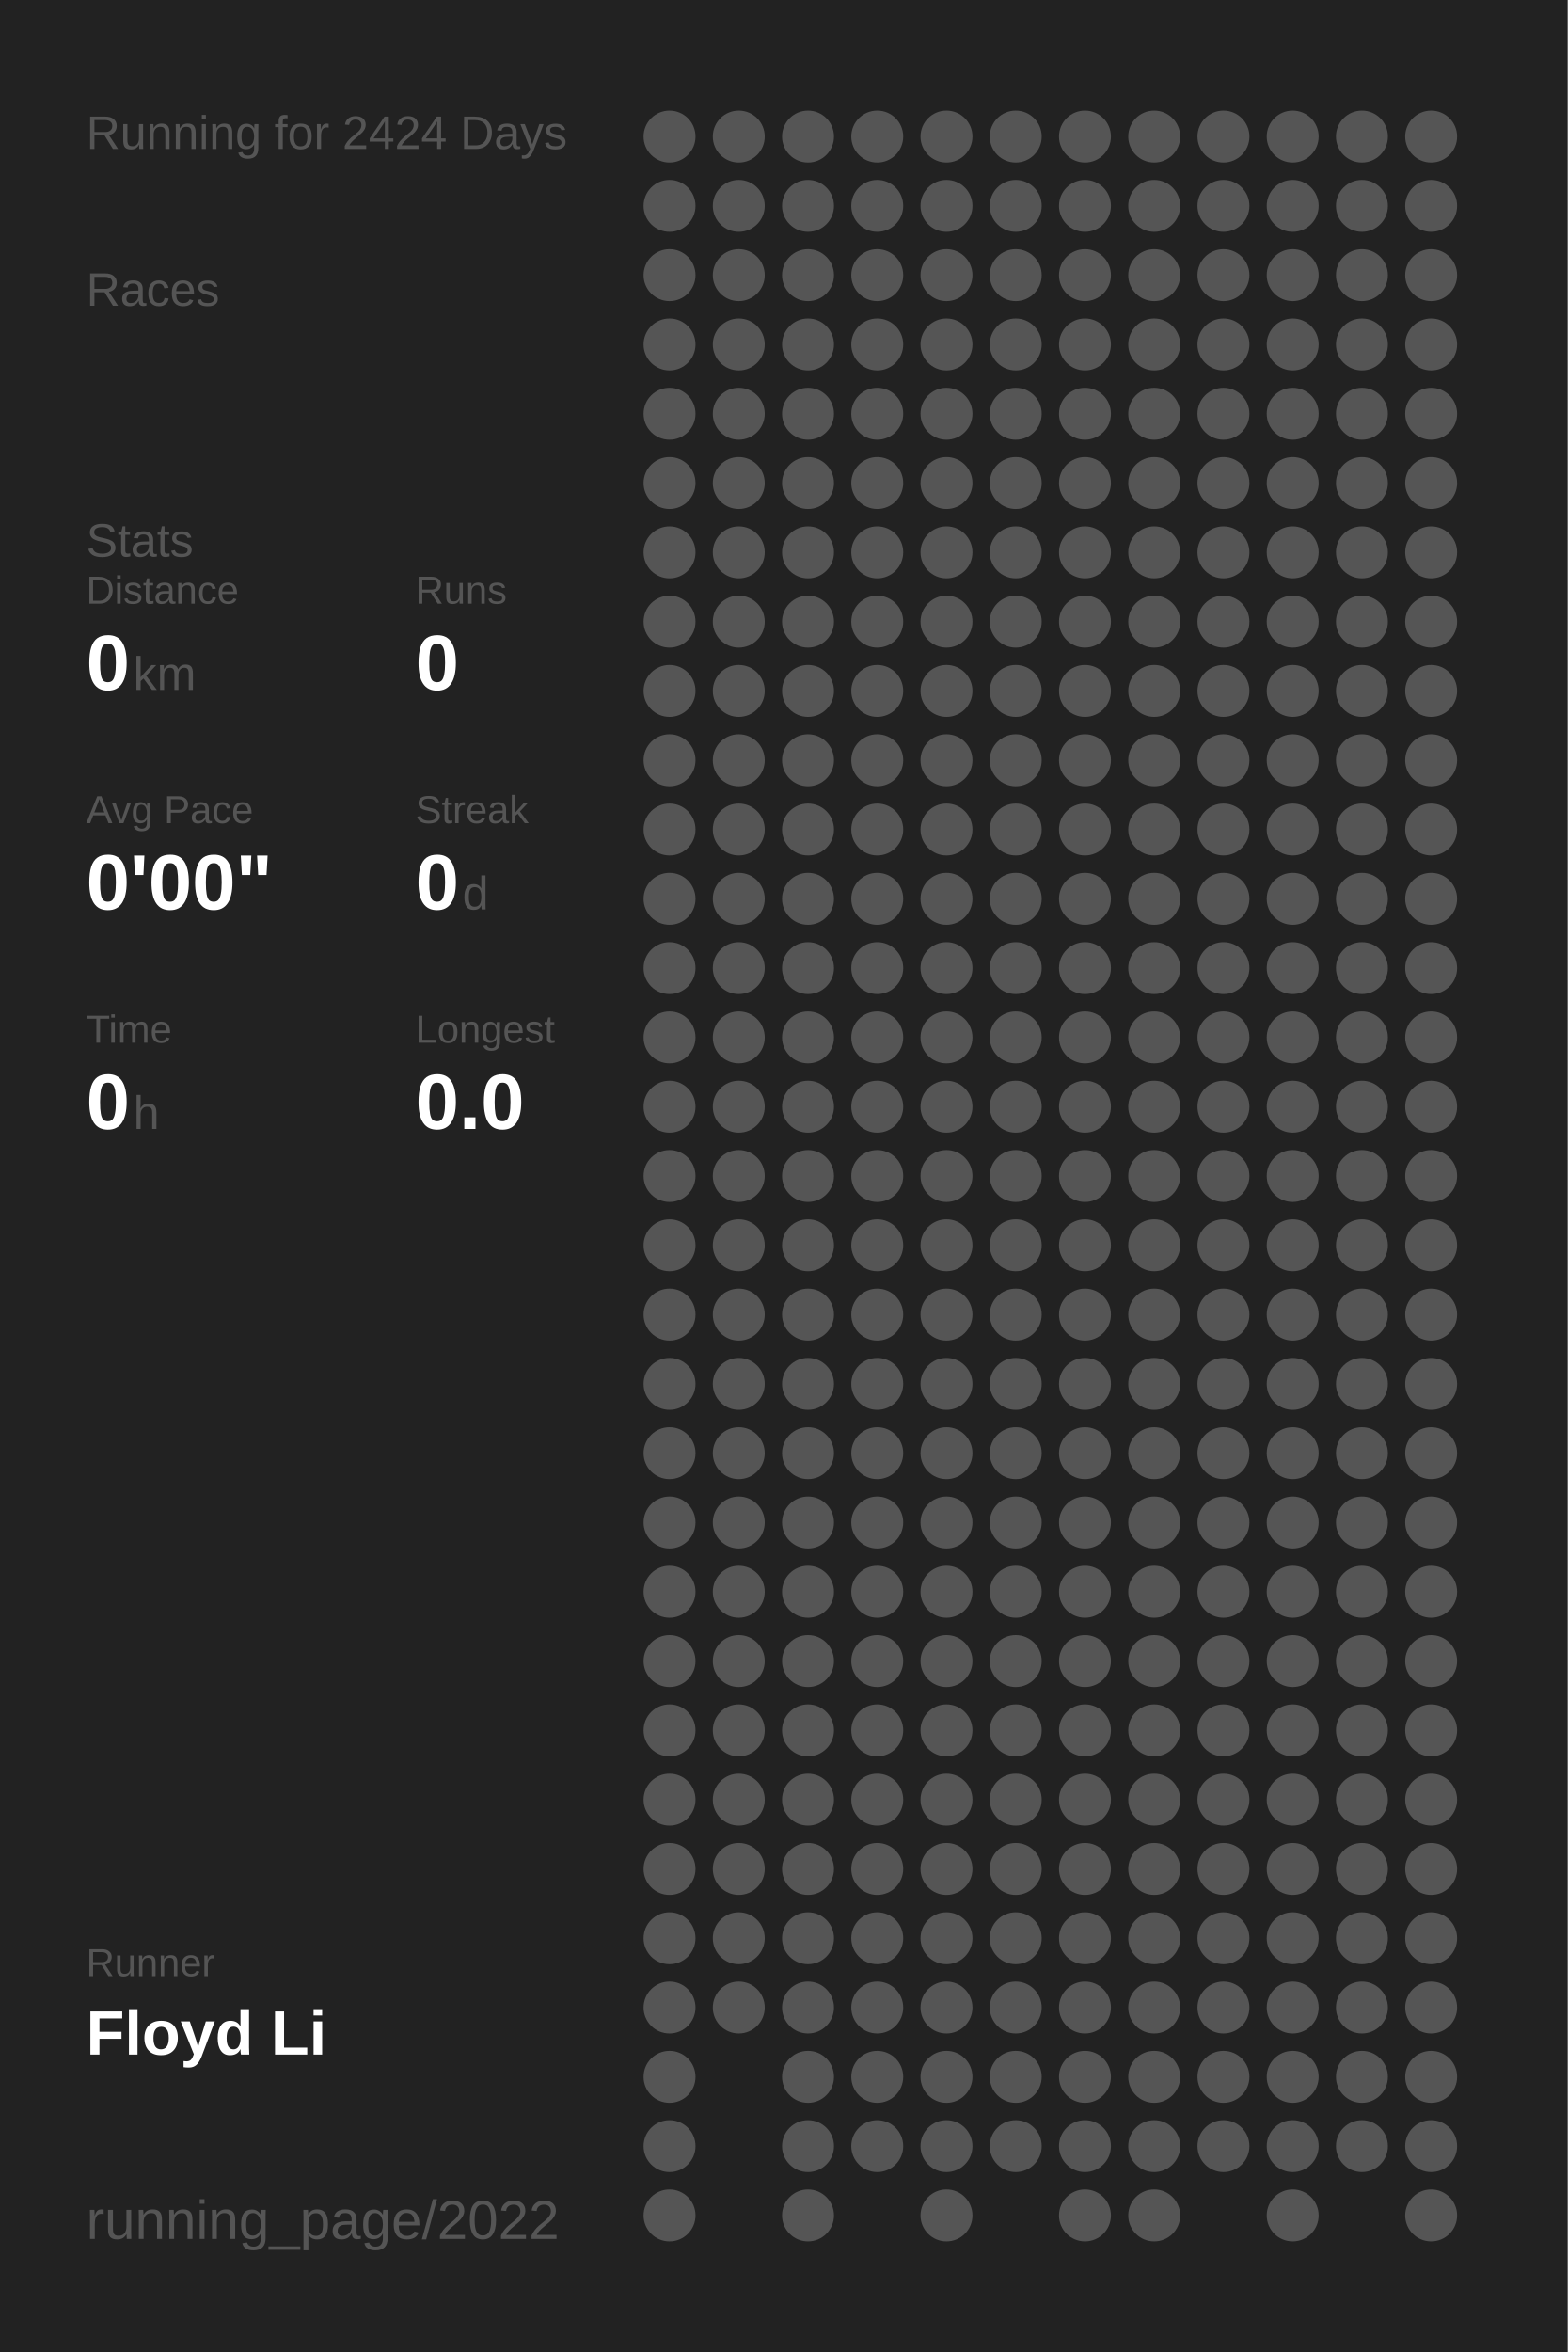
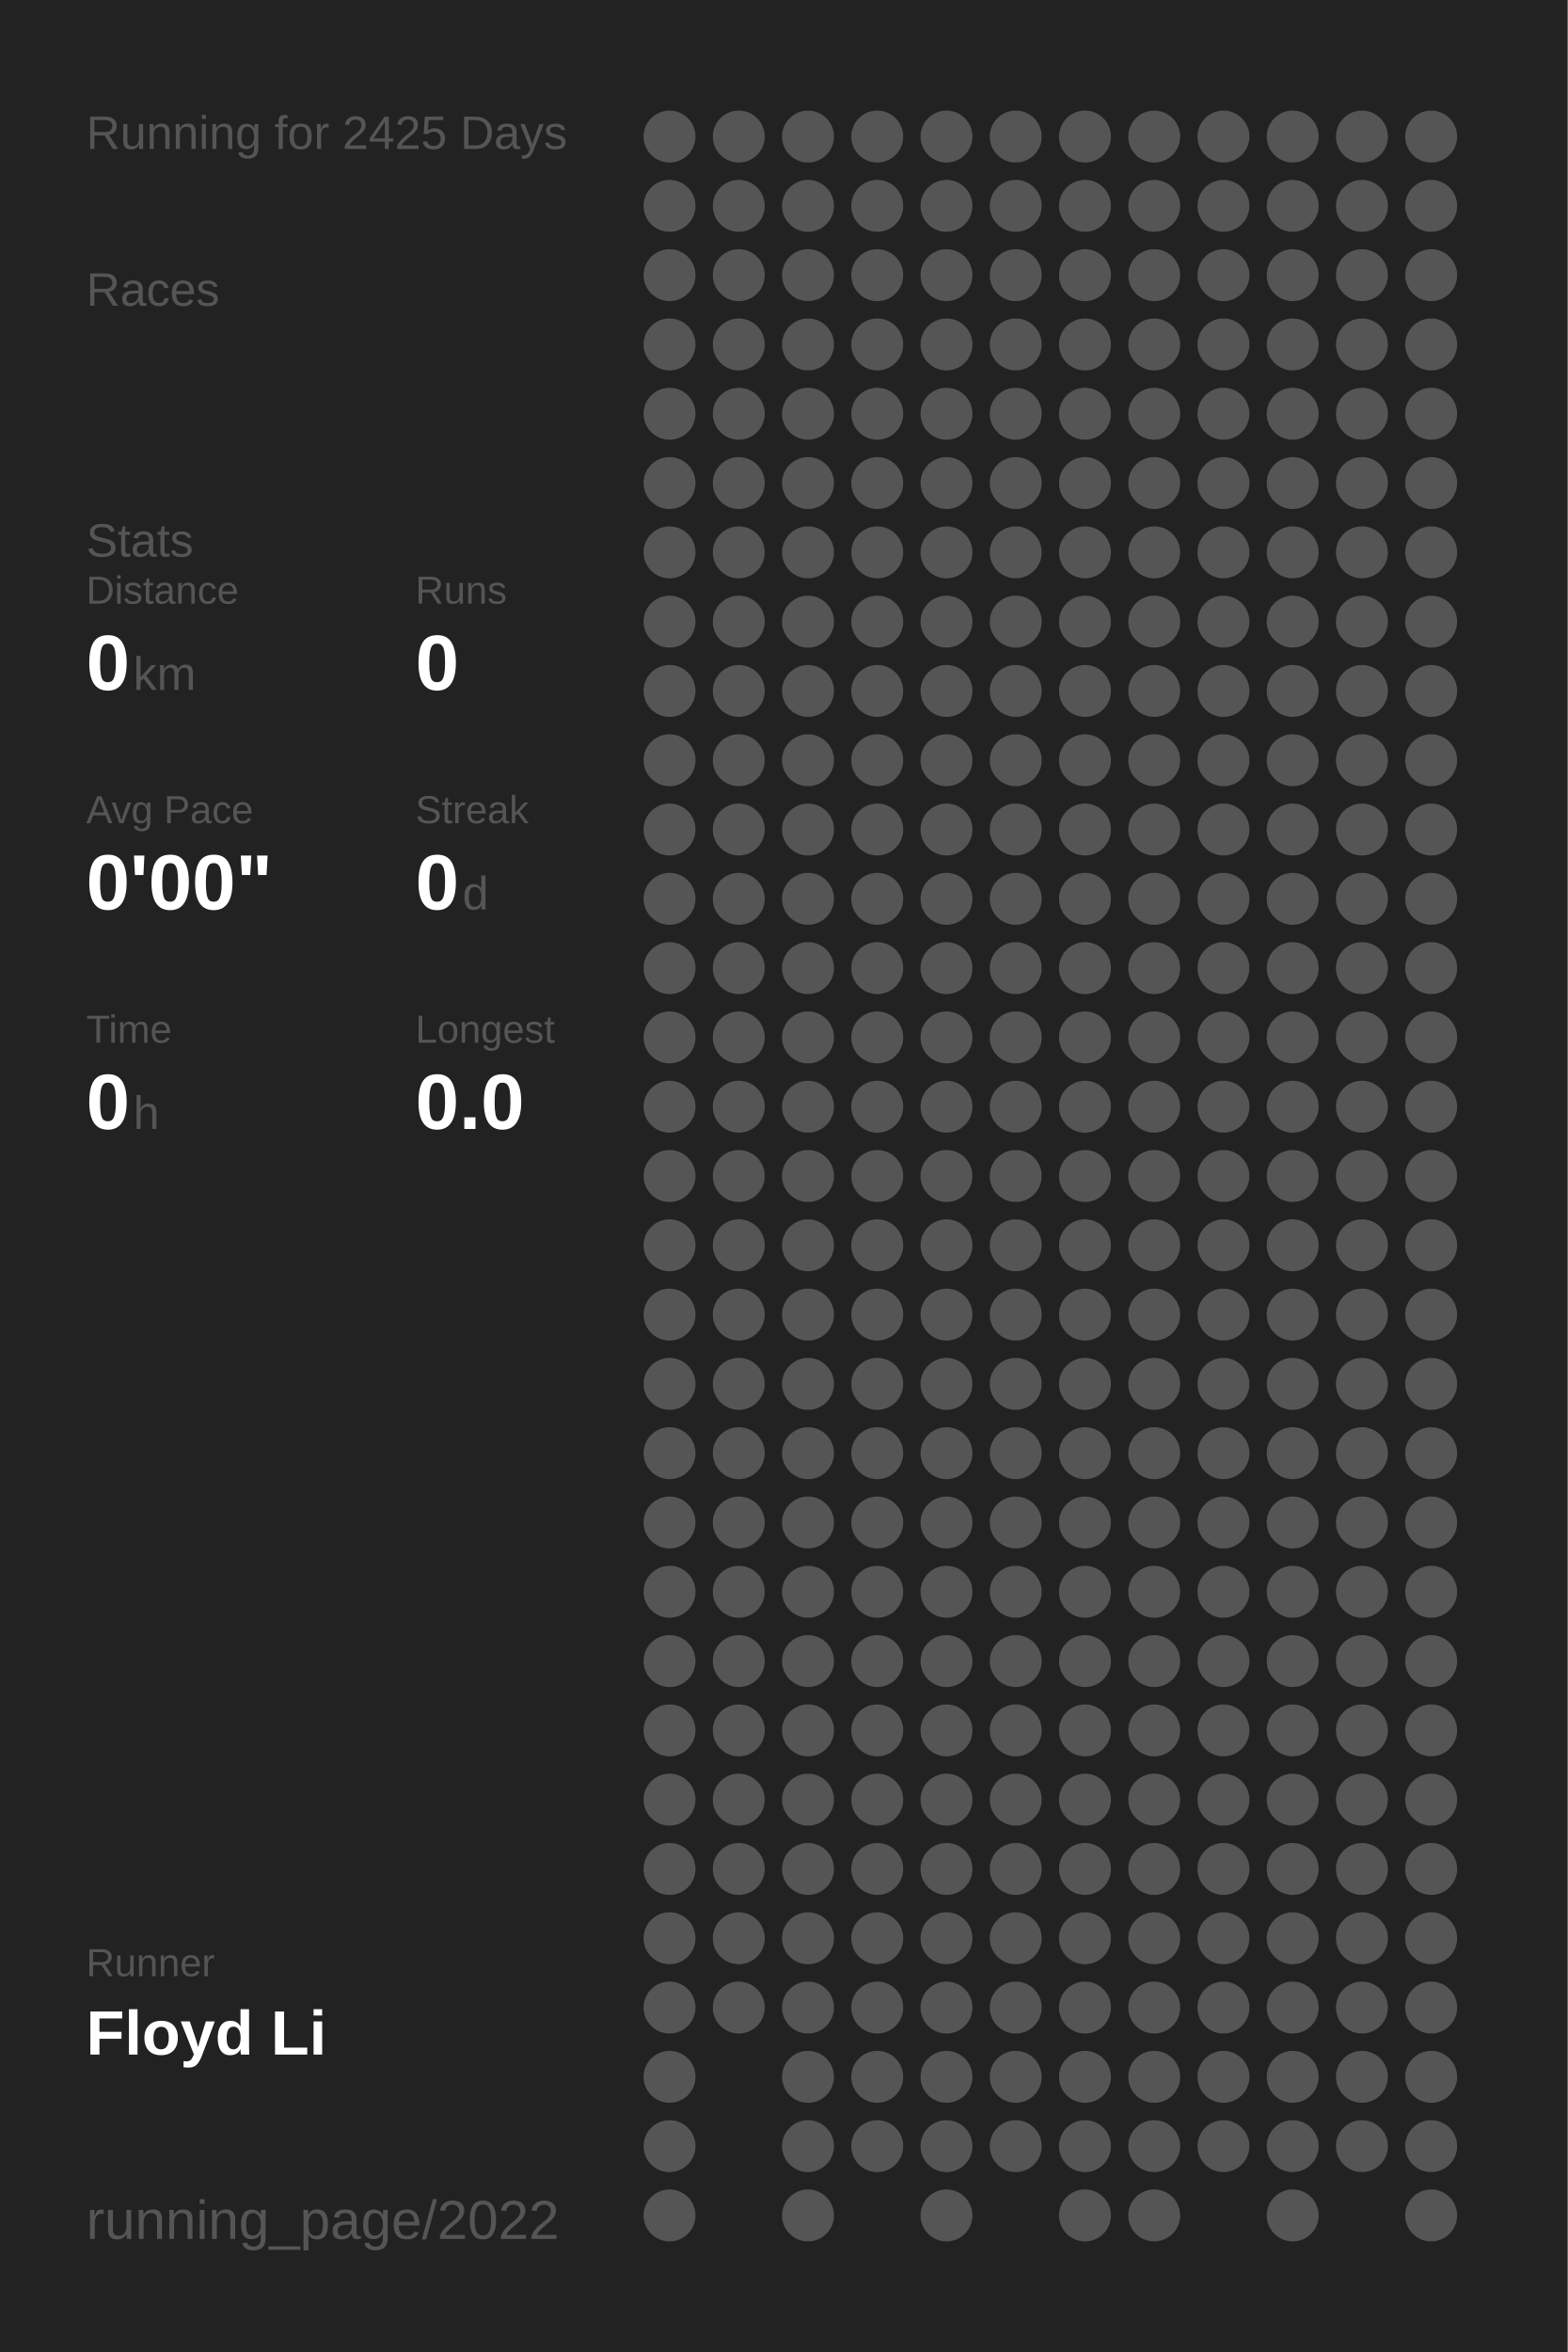
<svg xmlns="http://www.w3.org/2000/svg" baseProfile="full" height="300mm" version="1.1" viewBox="0,0,200,300" width="200mm">
  <defs />
  <rect fill="#222222" height="300" width="200" x="0" y="0" />
-   <text fill="#555555" style="font-size:6px; font-family:Arial;" x="11" y="19">Running for 2424 Days</text>
+   <text fill="#555555" style="font-size:6px; font-family:Arial;" x="11" y="19">Running for 2425 Days</text>
  <text fill="#555555" style="font-size:6px; font-family:Arial;" x="11" y="39">Races</text>
  <text fill="#555555" style="font-size:6px; font-family:Arial;" x="11" y="71">Stats</text>
  <text fill="#555555" style="font-size:5px; font-family:Arial;" x="11" y="77">Distance</text>
  <text fill="#FFFFFF" style="font-size:10px; font-family:Arial; font-weight:bold;" x="11" y="88">0</text>
  <text fill="#555555" style="font-size:6px; font-family:Arial;" x="17" y="88">km</text>
  <text fill="#555555" style="font-size:5px; font-family:Arial;" x="53" y="77">Runs</text>
  <text fill="#FFFFFF" style="font-size:10px; font-family:Arial; font-weight:bold;" x="53" y="88">0</text>
  <text fill="#555555" style="font-size:5px; font-family:Arial;" x="11" y="105">Avg Pace</text>
  <text fill="#FFFFFF" style="font-size:10px; font-family:Arial; font-weight:bold;" x="11" y="116">0'00"</text>
  <text fill="#555555" style="font-size:5px; font-family:Arial;" x="53" y="105">Streak</text>
  <text fill="#FFFFFF" style="font-size:10px; font-family:Arial; font-weight:bold;" x="53" y="116">0</text>
  <text fill="#555555" style="font-size:6px; font-family:Arial;" x="59" y="116">d</text>
  <text fill="#555555" style="font-size:5px; font-family:Arial;" x="11" y="133">Time</text>
  <text fill="#FFFFFF" style="font-size:10px; font-family:Arial; font-weight:bold;" x="11" y="144">0</text>
  <text fill="#555555" style="font-size:6px; font-family:Arial;" x="17" y="144">h</text>
  <text fill="#555555" style="font-size:5px; font-family:Arial;" x="53" y="133">Longest</text>
  <text fill="#FFFFFF" style="font-size:10px; font-family:Arial; font-weight:bold;" x="53" y="144">0.0</text>
  <text fill="#555555" style="font-size:5px; font-family:Arial;" x="11" y="252.065">Runner</text>
  <text fill="#FFFFFF" style="font-size:8px; font-family:Arial; font-weight:bold;" x="11" y="262.065">Floyd Li</text>
  <text fill="#555555" style="font-size:7px; font-family:Arial;" x="11" y="285.581">running_page/2022</text>
  <circle cx="85.417" cy="17.419" fill="#555555" r="3.312" />
  <circle cx="85.417" cy="26.258" fill="#555555" r="3.312" />
  <circle cx="85.417" cy="35.097" fill="#555555" r="3.312" />
  <circle cx="85.417" cy="43.935" fill="#555555" r="3.312" />
  <circle cx="85.417" cy="52.774" fill="#555555" r="3.312" />
  <circle cx="85.417" cy="61.613" fill="#555555" r="3.312" />
  <circle cx="85.417" cy="70.452" fill="#555555" r="3.312" />
  <circle cx="85.417" cy="79.29" fill="#555555" r="3.312" />
  <circle cx="85.417" cy="88.129" fill="#555555" r="3.312" />
  <circle cx="85.417" cy="96.968" fill="#555555" r="3.312" />
  <circle cx="85.417" cy="105.806" fill="#555555" r="3.312" />
  <circle cx="85.417" cy="114.645" fill="#555555" r="3.312" />
  <circle cx="85.417" cy="123.484" fill="#555555" r="3.312" />
  <circle cx="85.417" cy="132.323" fill="#555555" r="3.312" />
  <circle cx="85.417" cy="141.161" fill="#555555" r="3.312" />
  <circle cx="85.417" cy="150" fill="#555555" r="3.312" />
  <circle cx="85.417" cy="158.839" fill="#555555" r="3.312" />
  <circle cx="85.417" cy="167.677" fill="#555555" r="3.312" />
  <circle cx="85.417" cy="176.516" fill="#555555" r="3.312" />
  <circle cx="85.417" cy="185.355" fill="#555555" r="3.312" />
  <circle cx="85.417" cy="194.194" fill="#555555" r="3.312" />
  <circle cx="85.417" cy="203.032" fill="#555555" r="3.312" />
  <circle cx="85.417" cy="211.871" fill="#555555" r="3.312" />
  <circle cx="85.417" cy="220.71" fill="#555555" r="3.312" />
  <circle cx="85.417" cy="229.548" fill="#555555" r="3.312" />
  <circle cx="85.417" cy="238.387" fill="#555555" r="3.312" />
  <circle cx="85.417" cy="247.226" fill="#555555" r="3.312" />
  <circle cx="85.417" cy="256.065" fill="#555555" r="3.312" />
  <circle cx="85.417" cy="264.903" fill="#555555" r="3.312" />
  <circle cx="85.417" cy="273.742" fill="#555555" r="3.312" />
  <circle cx="85.417" cy="282.581" fill="#555555" r="3.312" />
  <circle cx="94.25" cy="17.419" fill="#555555" r="3.312" />
  <circle cx="94.25" cy="26.258" fill="#555555" r="3.312" />
  <circle cx="94.25" cy="35.097" fill="#555555" r="3.312" />
  <circle cx="94.25" cy="43.935" fill="#555555" r="3.312" />
  <circle cx="94.25" cy="52.774" fill="#555555" r="3.312" />
  <circle cx="94.25" cy="61.613" fill="#555555" r="3.312" />
  <circle cx="94.25" cy="70.452" fill="#555555" r="3.312" />
  <circle cx="94.25" cy="79.29" fill="#555555" r="3.312" />
  <circle cx="94.25" cy="88.129" fill="#555555" r="3.312" />
  <circle cx="94.25" cy="96.968" fill="#555555" r="3.312" />
  <circle cx="94.25" cy="105.806" fill="#555555" r="3.312" />
  <circle cx="94.25" cy="114.645" fill="#555555" r="3.312" />
  <circle cx="94.25" cy="123.484" fill="#555555" r="3.312" />
  <circle cx="94.25" cy="132.323" fill="#555555" r="3.312" />
  <circle cx="94.25" cy="141.161" fill="#555555" r="3.312" />
  <circle cx="94.25" cy="150" fill="#555555" r="3.312" />
  <circle cx="94.25" cy="158.839" fill="#555555" r="3.312" />
  <circle cx="94.25" cy="167.677" fill="#555555" r="3.312" />
  <circle cx="94.25" cy="176.516" fill="#555555" r="3.312" />
  <circle cx="94.25" cy="185.355" fill="#555555" r="3.312" />
  <circle cx="94.25" cy="194.194" fill="#555555" r="3.312" />
  <circle cx="94.25" cy="203.032" fill="#555555" r="3.312" />
  <circle cx="94.25" cy="211.871" fill="#555555" r="3.312" />
  <circle cx="94.25" cy="220.71" fill="#555555" r="3.312" />
  <circle cx="94.25" cy="229.548" fill="#555555" r="3.312" />
  <circle cx="94.25" cy="238.387" fill="#555555" r="3.312" />
  <circle cx="94.25" cy="247.226" fill="#555555" r="3.312" />
  <circle cx="94.25" cy="256.065" fill="#555555" r="3.312" />
  <circle cx="103.083" cy="17.419" fill="#555555" r="3.312" />
  <circle cx="103.083" cy="26.258" fill="#555555" r="3.312" />
  <circle cx="103.083" cy="35.097" fill="#555555" r="3.312" />
  <circle cx="103.083" cy="43.935" fill="#555555" r="3.312" />
  <circle cx="103.083" cy="52.774" fill="#555555" r="3.312" />
  <circle cx="103.083" cy="61.613" fill="#555555" r="3.312" />
  <circle cx="103.083" cy="70.452" fill="#555555" r="3.312" />
  <circle cx="103.083" cy="79.29" fill="#555555" r="3.312" />
  <circle cx="103.083" cy="88.129" fill="#555555" r="3.312" />
  <circle cx="103.083" cy="96.968" fill="#555555" r="3.312" />
  <circle cx="103.083" cy="105.806" fill="#555555" r="3.312" />
  <circle cx="103.083" cy="114.645" fill="#555555" r="3.312" />
  <circle cx="103.083" cy="123.484" fill="#555555" r="3.312" />
  <circle cx="103.083" cy="132.323" fill="#555555" r="3.312" />
  <circle cx="103.083" cy="141.161" fill="#555555" r="3.312" />
  <circle cx="103.083" cy="150" fill="#555555" r="3.312" />
  <circle cx="103.083" cy="158.839" fill="#555555" r="3.312" />
  <circle cx="103.083" cy="167.677" fill="#555555" r="3.312" />
  <circle cx="103.083" cy="176.516" fill="#555555" r="3.312" />
  <circle cx="103.083" cy="185.355" fill="#555555" r="3.312" />
  <circle cx="103.083" cy="194.194" fill="#555555" r="3.312" />
  <circle cx="103.083" cy="203.032" fill="#555555" r="3.312" />
  <circle cx="103.083" cy="211.871" fill="#555555" r="3.312" />
  <circle cx="103.083" cy="220.71" fill="#555555" r="3.312" />
  <circle cx="103.083" cy="229.548" fill="#555555" r="3.312" />
  <circle cx="103.083" cy="238.387" fill="#555555" r="3.312" />
  <circle cx="103.083" cy="247.226" fill="#555555" r="3.312" />
  <circle cx="103.083" cy="256.065" fill="#555555" r="3.312" />
  <circle cx="103.083" cy="264.903" fill="#555555" r="3.312" />
  <circle cx="103.083" cy="273.742" fill="#555555" r="3.312" />
  <circle cx="103.083" cy="282.581" fill="#555555" r="3.312" />
  <circle cx="111.917" cy="17.419" fill="#555555" r="3.312" />
  <circle cx="111.917" cy="26.258" fill="#555555" r="3.312" />
  <circle cx="111.917" cy="35.097" fill="#555555" r="3.312" />
  <circle cx="111.917" cy="43.935" fill="#555555" r="3.312" />
  <circle cx="111.917" cy="52.774" fill="#555555" r="3.312" />
  <circle cx="111.917" cy="61.613" fill="#555555" r="3.312" />
  <circle cx="111.917" cy="70.452" fill="#555555" r="3.312" />
  <circle cx="111.917" cy="79.29" fill="#555555" r="3.312" />
  <circle cx="111.917" cy="88.129" fill="#555555" r="3.312" />
  <circle cx="111.917" cy="96.968" fill="#555555" r="3.312" />
  <circle cx="111.917" cy="105.806" fill="#555555" r="3.312" />
  <circle cx="111.917" cy="114.645" fill="#555555" r="3.312" />
  <circle cx="111.917" cy="123.484" fill="#555555" r="3.312" />
  <circle cx="111.917" cy="132.323" fill="#555555" r="3.312" />
  <circle cx="111.917" cy="141.161" fill="#555555" r="3.312" />
  <circle cx="111.917" cy="150" fill="#555555" r="3.312" />
  <circle cx="111.917" cy="158.839" fill="#555555" r="3.312" />
  <circle cx="111.917" cy="167.677" fill="#555555" r="3.312" />
  <circle cx="111.917" cy="176.516" fill="#555555" r="3.312" />
  <circle cx="111.917" cy="185.355" fill="#555555" r="3.312" />
  <circle cx="111.917" cy="194.194" fill="#555555" r="3.312" />
  <circle cx="111.917" cy="203.032" fill="#555555" r="3.312" />
  <circle cx="111.917" cy="211.871" fill="#555555" r="3.312" />
  <circle cx="111.917" cy="220.71" fill="#555555" r="3.312" />
  <circle cx="111.917" cy="229.548" fill="#555555" r="3.312" />
  <circle cx="111.917" cy="238.387" fill="#555555" r="3.312" />
  <circle cx="111.917" cy="247.226" fill="#555555" r="3.312" />
  <circle cx="111.917" cy="256.065" fill="#555555" r="3.312" />
  <circle cx="111.917" cy="264.903" fill="#555555" r="3.312" />
  <circle cx="111.917" cy="273.742" fill="#555555" r="3.312" />
  <circle cx="120.75" cy="17.419" fill="#555555" r="3.312" />
  <circle cx="120.75" cy="26.258" fill="#555555" r="3.312" />
  <circle cx="120.75" cy="35.097" fill="#555555" r="3.312" />
  <circle cx="120.75" cy="43.935" fill="#555555" r="3.312" />
  <circle cx="120.75" cy="52.774" fill="#555555" r="3.312" />
  <circle cx="120.75" cy="61.613" fill="#555555" r="3.312" />
  <circle cx="120.75" cy="70.452" fill="#555555" r="3.312" />
  <circle cx="120.75" cy="79.29" fill="#555555" r="3.312" />
  <circle cx="120.75" cy="88.129" fill="#555555" r="3.312" />
  <circle cx="120.75" cy="96.968" fill="#555555" r="3.312" />
  <circle cx="120.75" cy="105.806" fill="#555555" r="3.312" />
  <circle cx="120.75" cy="114.645" fill="#555555" r="3.312" />
  <circle cx="120.75" cy="123.484" fill="#555555" r="3.312" />
  <circle cx="120.75" cy="132.323" fill="#555555" r="3.312" />
  <circle cx="120.75" cy="141.161" fill="#555555" r="3.312" />
  <circle cx="120.75" cy="150" fill="#555555" r="3.312" />
  <circle cx="120.75" cy="158.839" fill="#555555" r="3.312" />
  <circle cx="120.75" cy="167.677" fill="#555555" r="3.312" />
  <circle cx="120.75" cy="176.516" fill="#555555" r="3.312" />
  <circle cx="120.75" cy="185.355" fill="#555555" r="3.312" />
  <circle cx="120.75" cy="194.194" fill="#555555" r="3.312" />
  <circle cx="120.75" cy="203.032" fill="#555555" r="3.312" />
  <circle cx="120.75" cy="211.871" fill="#555555" r="3.312" />
  <circle cx="120.75" cy="220.71" fill="#555555" r="3.312" />
  <circle cx="120.75" cy="229.548" fill="#555555" r="3.312" />
  <circle cx="120.75" cy="238.387" fill="#555555" r="3.312" />
  <circle cx="120.75" cy="247.226" fill="#555555" r="3.312" />
  <circle cx="120.75" cy="256.065" fill="#555555" r="3.312" />
  <circle cx="120.75" cy="264.903" fill="#555555" r="3.312" />
  <circle cx="120.75" cy="273.742" fill="#555555" r="3.312" />
  <circle cx="120.75" cy="282.581" fill="#555555" r="3.312" />
  <circle cx="129.583" cy="17.419" fill="#555555" r="3.312" />
  <circle cx="129.583" cy="26.258" fill="#555555" r="3.312" />
  <circle cx="129.583" cy="35.097" fill="#555555" r="3.312" />
  <circle cx="129.583" cy="43.935" fill="#555555" r="3.312" />
  <circle cx="129.583" cy="52.774" fill="#555555" r="3.312" />
  <circle cx="129.583" cy="61.613" fill="#555555" r="3.312" />
  <circle cx="129.583" cy="70.452" fill="#555555" r="3.312" />
  <circle cx="129.583" cy="79.29" fill="#555555" r="3.312" />
  <circle cx="129.583" cy="88.129" fill="#555555" r="3.312" />
  <circle cx="129.583" cy="96.968" fill="#555555" r="3.312" />
  <circle cx="129.583" cy="105.806" fill="#555555" r="3.312" />
  <circle cx="129.583" cy="114.645" fill="#555555" r="3.312" />
  <circle cx="129.583" cy="123.484" fill="#555555" r="3.312" />
  <circle cx="129.583" cy="132.323" fill="#555555" r="3.312" />
  <circle cx="129.583" cy="141.161" fill="#555555" r="3.312" />
  <circle cx="129.583" cy="150" fill="#555555" r="3.312" />
  <circle cx="129.583" cy="158.839" fill="#555555" r="3.312" />
  <circle cx="129.583" cy="167.677" fill="#555555" r="3.312" />
  <circle cx="129.583" cy="176.516" fill="#555555" r="3.312" />
  <circle cx="129.583" cy="185.355" fill="#555555" r="3.312" />
  <circle cx="129.583" cy="194.194" fill="#555555" r="3.312" />
  <circle cx="129.583" cy="203.032" fill="#555555" r="3.312" />
  <circle cx="129.583" cy="211.871" fill="#555555" r="3.312" />
  <circle cx="129.583" cy="220.71" fill="#555555" r="3.312" />
  <circle cx="129.583" cy="229.548" fill="#555555" r="3.312" />
  <circle cx="129.583" cy="238.387" fill="#555555" r="3.312" />
  <circle cx="129.583" cy="247.226" fill="#555555" r="3.312" />
  <circle cx="129.583" cy="256.065" fill="#555555" r="3.312" />
  <circle cx="129.583" cy="264.903" fill="#555555" r="3.312" />
  <circle cx="129.583" cy="273.742" fill="#555555" r="3.312" />
  <circle cx="138.417" cy="17.419" fill="#555555" r="3.312" />
  <circle cx="138.417" cy="26.258" fill="#555555" r="3.312" />
  <circle cx="138.417" cy="35.097" fill="#555555" r="3.312" />
  <circle cx="138.417" cy="43.935" fill="#555555" r="3.312" />
  <circle cx="138.417" cy="52.774" fill="#555555" r="3.312" />
  <circle cx="138.417" cy="61.613" fill="#555555" r="3.312" />
  <circle cx="138.417" cy="70.452" fill="#555555" r="3.312" />
  <circle cx="138.417" cy="79.29" fill="#555555" r="3.312" />
  <circle cx="138.417" cy="88.129" fill="#555555" r="3.312" />
  <circle cx="138.417" cy="96.968" fill="#555555" r="3.312" />
  <circle cx="138.417" cy="105.806" fill="#555555" r="3.312" />
  <circle cx="138.417" cy="114.645" fill="#555555" r="3.312" />
  <circle cx="138.417" cy="123.484" fill="#555555" r="3.312" />
  <circle cx="138.417" cy="132.323" fill="#555555" r="3.312" />
  <circle cx="138.417" cy="141.161" fill="#555555" r="3.312" />
  <circle cx="138.417" cy="150" fill="#555555" r="3.312" />
  <circle cx="138.417" cy="158.839" fill="#555555" r="3.312" />
  <circle cx="138.417" cy="167.677" fill="#555555" r="3.312" />
  <circle cx="138.417" cy="176.516" fill="#555555" r="3.312" />
  <circle cx="138.417" cy="185.355" fill="#555555" r="3.312" />
  <circle cx="138.417" cy="194.194" fill="#555555" r="3.312" />
  <circle cx="138.417" cy="203.032" fill="#555555" r="3.312" />
  <circle cx="138.417" cy="211.871" fill="#555555" r="3.312" />
  <circle cx="138.417" cy="220.71" fill="#555555" r="3.312" />
  <circle cx="138.417" cy="229.548" fill="#555555" r="3.312" />
  <circle cx="138.417" cy="238.387" fill="#555555" r="3.312" />
  <circle cx="138.417" cy="247.226" fill="#555555" r="3.312" />
  <circle cx="138.417" cy="256.065" fill="#555555" r="3.312" />
  <circle cx="138.417" cy="264.903" fill="#555555" r="3.312" />
  <circle cx="138.417" cy="273.742" fill="#555555" r="3.312" />
  <circle cx="138.417" cy="282.581" fill="#555555" r="3.312" />
  <circle cx="147.25" cy="17.419" fill="#555555" r="3.312" />
  <circle cx="147.25" cy="26.258" fill="#555555" r="3.312" />
  <circle cx="147.25" cy="35.097" fill="#555555" r="3.312" />
  <circle cx="147.25" cy="43.935" fill="#555555" r="3.312" />
  <circle cx="147.25" cy="52.774" fill="#555555" r="3.312" />
  <circle cx="147.25" cy="61.613" fill="#555555" r="3.312" />
  <circle cx="147.25" cy="70.452" fill="#555555" r="3.312" />
  <circle cx="147.25" cy="79.29" fill="#555555" r="3.312" />
  <circle cx="147.25" cy="88.129" fill="#555555" r="3.312" />
  <circle cx="147.25" cy="96.968" fill="#555555" r="3.312" />
  <circle cx="147.25" cy="105.806" fill="#555555" r="3.312" />
  <circle cx="147.25" cy="114.645" fill="#555555" r="3.312" />
  <circle cx="147.25" cy="123.484" fill="#555555" r="3.312" />
  <circle cx="147.25" cy="132.323" fill="#555555" r="3.312" />
  <circle cx="147.25" cy="141.161" fill="#555555" r="3.312" />
  <circle cx="147.25" cy="150" fill="#555555" r="3.312" />
  <circle cx="147.25" cy="158.839" fill="#555555" r="3.312" />
  <circle cx="147.25" cy="167.677" fill="#555555" r="3.312" />
  <circle cx="147.25" cy="176.516" fill="#555555" r="3.312" />
  <circle cx="147.25" cy="185.355" fill="#555555" r="3.312" />
  <circle cx="147.25" cy="194.194" fill="#555555" r="3.312" />
  <circle cx="147.25" cy="203.032" fill="#555555" r="3.312" />
  <circle cx="147.25" cy="211.871" fill="#555555" r="3.312" />
  <circle cx="147.25" cy="220.71" fill="#555555" r="3.312" />
  <circle cx="147.25" cy="229.548" fill="#555555" r="3.312" />
  <circle cx="147.25" cy="238.387" fill="#555555" r="3.312" />
  <circle cx="147.25" cy="247.226" fill="#555555" r="3.312" />
  <circle cx="147.25" cy="256.065" fill="#555555" r="3.312" />
  <circle cx="147.25" cy="264.903" fill="#555555" r="3.312" />
  <circle cx="147.25" cy="273.742" fill="#555555" r="3.312" />
  <circle cx="147.25" cy="282.581" fill="#555555" r="3.312" />
  <circle cx="156.083" cy="17.419" fill="#555555" r="3.312" />
  <circle cx="156.083" cy="26.258" fill="#555555" r="3.312" />
  <circle cx="156.083" cy="35.097" fill="#555555" r="3.312" />
  <circle cx="156.083" cy="43.935" fill="#555555" r="3.312" />
  <circle cx="156.083" cy="52.774" fill="#555555" r="3.312" />
  <circle cx="156.083" cy="61.613" fill="#555555" r="3.312" />
  <circle cx="156.083" cy="70.452" fill="#555555" r="3.312" />
  <circle cx="156.083" cy="79.29" fill="#555555" r="3.312" />
  <circle cx="156.083" cy="88.129" fill="#555555" r="3.312" />
  <circle cx="156.083" cy="96.968" fill="#555555" r="3.312" />
  <circle cx="156.083" cy="105.806" fill="#555555" r="3.312" />
  <circle cx="156.083" cy="114.645" fill="#555555" r="3.312" />
  <circle cx="156.083" cy="123.484" fill="#555555" r="3.312" />
  <circle cx="156.083" cy="132.323" fill="#555555" r="3.312" />
  <circle cx="156.083" cy="141.161" fill="#555555" r="3.312" />
  <circle cx="156.083" cy="150" fill="#555555" r="3.312" />
  <circle cx="156.083" cy="158.839" fill="#555555" r="3.312" />
  <circle cx="156.083" cy="167.677" fill="#555555" r="3.312" />
  <circle cx="156.083" cy="176.516" fill="#555555" r="3.312" />
  <circle cx="156.083" cy="185.355" fill="#555555" r="3.312" />
  <circle cx="156.083" cy="194.194" fill="#555555" r="3.312" />
  <circle cx="156.083" cy="203.032" fill="#555555" r="3.312" />
  <circle cx="156.083" cy="211.871" fill="#555555" r="3.312" />
  <circle cx="156.083" cy="220.71" fill="#555555" r="3.312" />
  <circle cx="156.083" cy="229.548" fill="#555555" r="3.312" />
  <circle cx="156.083" cy="238.387" fill="#555555" r="3.312" />
  <circle cx="156.083" cy="247.226" fill="#555555" r="3.312" />
  <circle cx="156.083" cy="256.065" fill="#555555" r="3.312" />
  <circle cx="156.083" cy="264.903" fill="#555555" r="3.312" />
  <circle cx="156.083" cy="273.742" fill="#555555" r="3.312" />
  <circle cx="164.917" cy="17.419" fill="#555555" r="3.312" />
  <circle cx="164.917" cy="26.258" fill="#555555" r="3.312" />
  <circle cx="164.917" cy="35.097" fill="#555555" r="3.312" />
  <circle cx="164.917" cy="43.935" fill="#555555" r="3.312" />
  <circle cx="164.917" cy="52.774" fill="#555555" r="3.312" />
  <circle cx="164.917" cy="61.613" fill="#555555" r="3.312" />
  <circle cx="164.917" cy="70.452" fill="#555555" r="3.312" />
  <circle cx="164.917" cy="79.29" fill="#555555" r="3.312" />
  <circle cx="164.917" cy="88.129" fill="#555555" r="3.312" />
  <circle cx="164.917" cy="96.968" fill="#555555" r="3.312" />
  <circle cx="164.917" cy="105.806" fill="#555555" r="3.312" />
  <circle cx="164.917" cy="114.645" fill="#555555" r="3.312" />
  <circle cx="164.917" cy="123.484" fill="#555555" r="3.312" />
  <circle cx="164.917" cy="132.323" fill="#555555" r="3.312" />
  <circle cx="164.917" cy="141.161" fill="#555555" r="3.312" />
  <circle cx="164.917" cy="150" fill="#555555" r="3.312" />
  <circle cx="164.917" cy="158.839" fill="#555555" r="3.312" />
  <circle cx="164.917" cy="167.677" fill="#555555" r="3.312" />
  <circle cx="164.917" cy="176.516" fill="#555555" r="3.312" />
  <circle cx="164.917" cy="185.355" fill="#555555" r="3.312" />
  <circle cx="164.917" cy="194.194" fill="#555555" r="3.312" />
  <circle cx="164.917" cy="203.032" fill="#555555" r="3.312" />
  <circle cx="164.917" cy="211.871" fill="#555555" r="3.312" />
  <circle cx="164.917" cy="220.71" fill="#555555" r="3.312" />
  <circle cx="164.917" cy="229.548" fill="#555555" r="3.312" />
  <circle cx="164.917" cy="238.387" fill="#555555" r="3.312" />
  <circle cx="164.917" cy="247.226" fill="#555555" r="3.312" />
  <circle cx="164.917" cy="256.065" fill="#555555" r="3.312" />
  <circle cx="164.917" cy="264.903" fill="#555555" r="3.312" />
  <circle cx="164.917" cy="273.742" fill="#555555" r="3.312" />
  <circle cx="164.917" cy="282.581" fill="#555555" r="3.312" />
  <circle cx="173.75" cy="17.419" fill="#555555" r="3.312" />
  <circle cx="173.75" cy="26.258" fill="#555555" r="3.312" />
  <circle cx="173.75" cy="35.097" fill="#555555" r="3.312" />
  <circle cx="173.75" cy="43.935" fill="#555555" r="3.312" />
  <circle cx="173.75" cy="52.774" fill="#555555" r="3.312" />
  <circle cx="173.75" cy="61.613" fill="#555555" r="3.312" />
  <circle cx="173.75" cy="70.452" fill="#555555" r="3.312" />
  <circle cx="173.75" cy="79.29" fill="#555555" r="3.312" />
  <circle cx="173.75" cy="88.129" fill="#555555" r="3.312" />
  <circle cx="173.75" cy="96.968" fill="#555555" r="3.312" />
  <circle cx="173.75" cy="105.806" fill="#555555" r="3.312" />
  <circle cx="173.75" cy="114.645" fill="#555555" r="3.312" />
  <circle cx="173.75" cy="123.484" fill="#555555" r="3.312" />
  <circle cx="173.75" cy="132.323" fill="#555555" r="3.312" />
  <circle cx="173.75" cy="141.161" fill="#555555" r="3.312" />
  <circle cx="173.75" cy="150" fill="#555555" r="3.312" />
  <circle cx="173.75" cy="158.839" fill="#555555" r="3.312" />
  <circle cx="173.75" cy="167.677" fill="#555555" r="3.312" />
  <circle cx="173.75" cy="176.516" fill="#555555" r="3.312" />
  <circle cx="173.75" cy="185.355" fill="#555555" r="3.312" />
  <circle cx="173.75" cy="194.194" fill="#555555" r="3.312" />
  <circle cx="173.75" cy="203.032" fill="#555555" r="3.312" />
  <circle cx="173.75" cy="211.871" fill="#555555" r="3.312" />
  <circle cx="173.75" cy="220.71" fill="#555555" r="3.312" />
  <circle cx="173.75" cy="229.548" fill="#555555" r="3.312" />
  <circle cx="173.75" cy="238.387" fill="#555555" r="3.312" />
  <circle cx="173.75" cy="247.226" fill="#555555" r="3.312" />
  <circle cx="173.75" cy="256.065" fill="#555555" r="3.312" />
  <circle cx="173.75" cy="264.903" fill="#555555" r="3.312" />
  <circle cx="173.75" cy="273.742" fill="#555555" r="3.312" />
  <circle cx="182.583" cy="17.419" fill="#555555" r="3.312" />
  <circle cx="182.583" cy="26.258" fill="#555555" r="3.312" />
  <circle cx="182.583" cy="35.097" fill="#555555" r="3.312" />
  <circle cx="182.583" cy="43.935" fill="#555555" r="3.312" />
  <circle cx="182.583" cy="52.774" fill="#555555" r="3.312" />
  <circle cx="182.583" cy="61.613" fill="#555555" r="3.312" />
  <circle cx="182.583" cy="70.452" fill="#555555" r="3.312" />
  <circle cx="182.583" cy="79.29" fill="#555555" r="3.312" />
  <circle cx="182.583" cy="88.129" fill="#555555" r="3.312" />
  <circle cx="182.583" cy="96.968" fill="#555555" r="3.312" />
  <circle cx="182.583" cy="105.806" fill="#555555" r="3.312" />
  <circle cx="182.583" cy="114.645" fill="#555555" r="3.312" />
  <circle cx="182.583" cy="123.484" fill="#555555" r="3.312" />
  <circle cx="182.583" cy="132.323" fill="#555555" r="3.312" />
  <circle cx="182.583" cy="141.161" fill="#555555" r="3.312" />
  <circle cx="182.583" cy="150" fill="#555555" r="3.312" />
  <circle cx="182.583" cy="158.839" fill="#555555" r="3.312" />
  <circle cx="182.583" cy="167.677" fill="#555555" r="3.312" />
  <circle cx="182.583" cy="176.516" fill="#555555" r="3.312" />
  <circle cx="182.583" cy="185.355" fill="#555555" r="3.312" />
  <circle cx="182.583" cy="194.194" fill="#555555" r="3.312" />
  <circle cx="182.583" cy="203.032" fill="#555555" r="3.312" />
  <circle cx="182.583" cy="211.871" fill="#555555" r="3.312" />
  <circle cx="182.583" cy="220.71" fill="#555555" r="3.312" />
  <circle cx="182.583" cy="229.548" fill="#555555" r="3.312" />
  <circle cx="182.583" cy="238.387" fill="#555555" r="3.312" />
  <circle cx="182.583" cy="247.226" fill="#555555" r="3.312" />
  <circle cx="182.583" cy="256.065" fill="#555555" r="3.312" />
  <circle cx="182.583" cy="264.903" fill="#555555" r="3.312" />
  <circle cx="182.583" cy="273.742" fill="#555555" r="3.312" />
  <circle cx="182.583" cy="282.581" fill="#555555" r="3.312" />
</svg>
